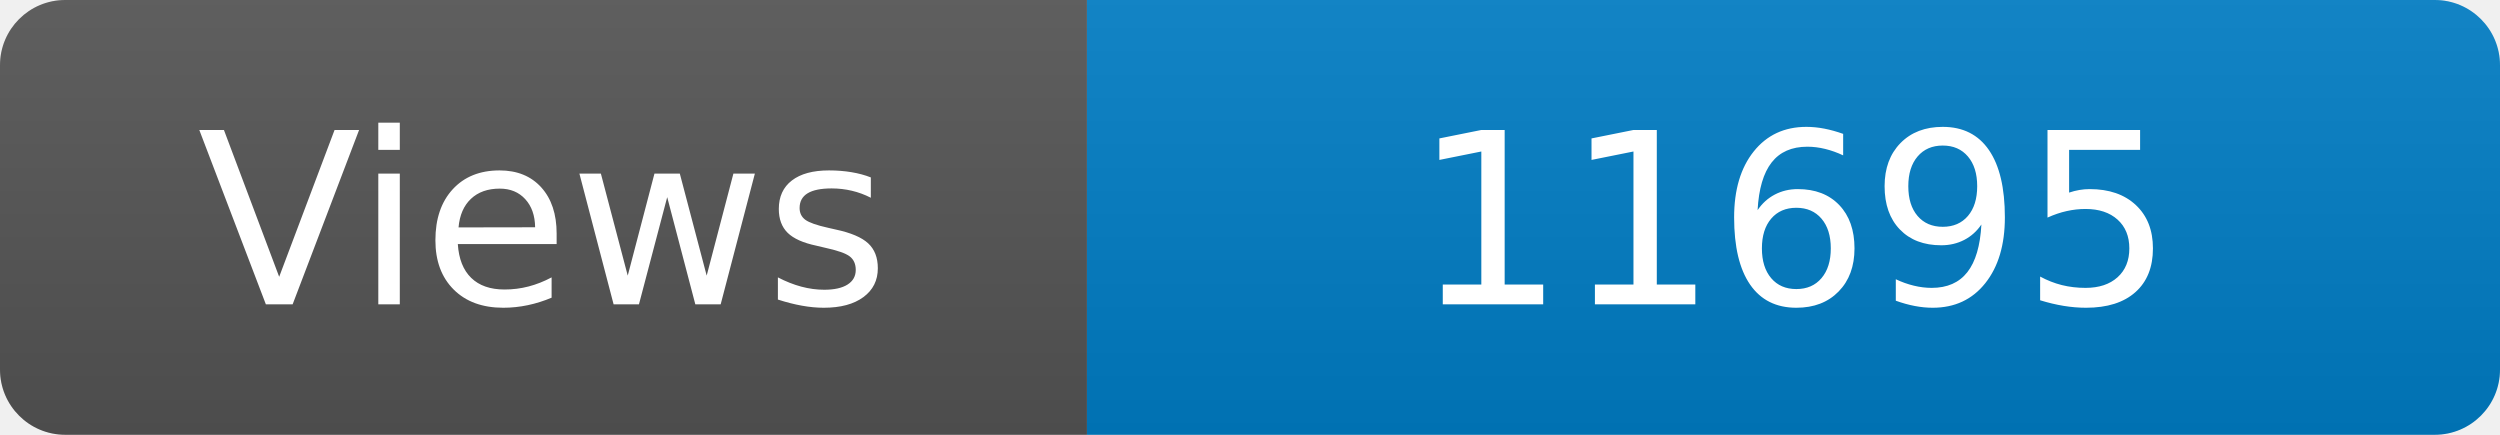
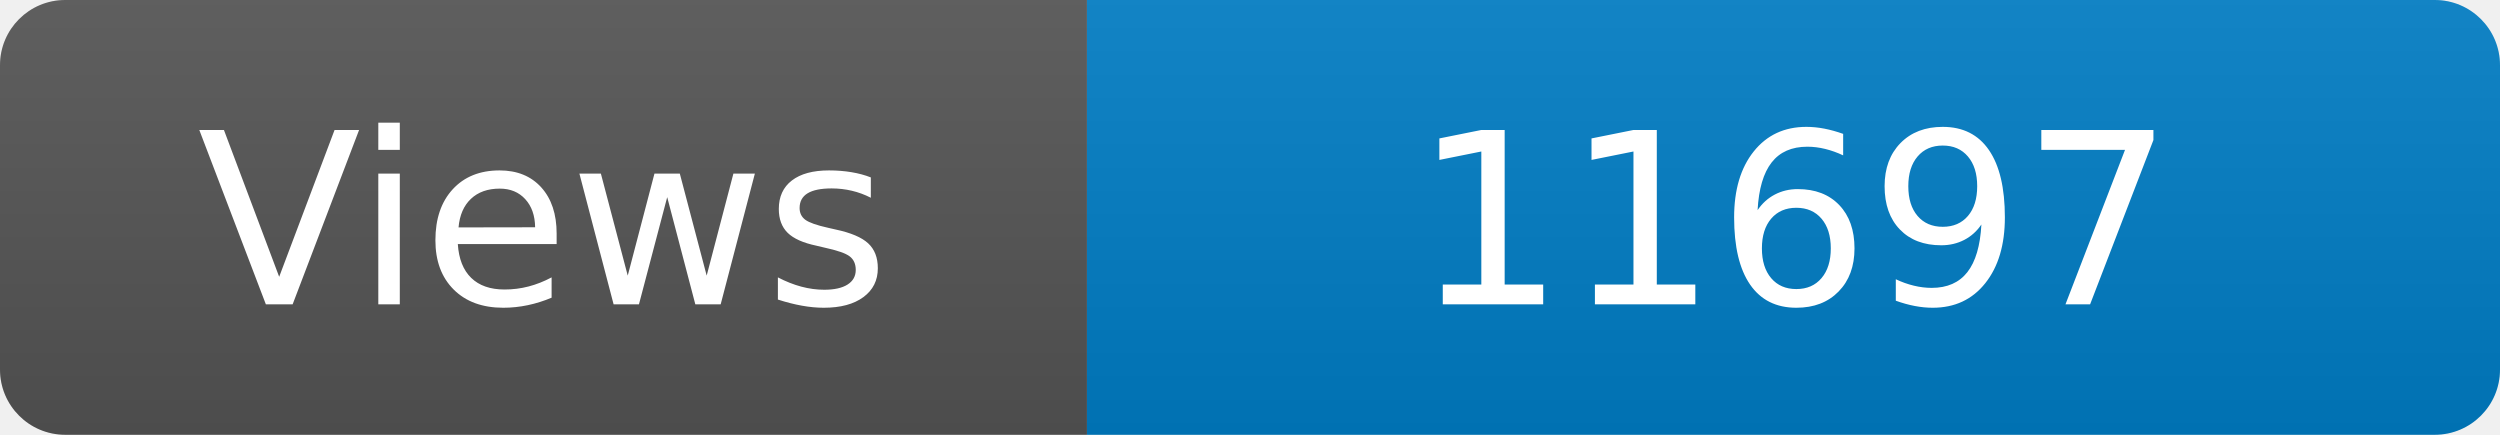
<svg xmlns="http://www.w3.org/2000/svg" width="115" height="20" role="img" aria-label="Maintained?: yes">
  <linearGradient id="s" x2="0" y2="100%">
    <stop offset="0" stop-color="#bbb" stop-opacity=".1" />
    <stop offset="1" stop-opacity=".1" />
  </linearGradient>
  <clipPath id="r">
    <rect width="115" height="20" rx="3" fill="#fff" />
  </clipPath>
  <g clip-path="url(#r)">
    <rect width="50" height="20" fill="#555" />
    <rect x="50" width="160" height="20" fill="#007ec6" />
    <rect width="115" height="20" fill="url(#s)" />
  </g>
  <g fill="#fff" text-anchor="middle" font-family="Verdana,Geneva,DejaVu Sans,sans-serif" font-size="110">
    <text x="250" y="140" transform="scale(.1)" fill="#fff">Views</text>
-     <text x="825" y="140" transform="scale(.1)" fill="#fff">11695</text>
+     <text x="825" y="140" transform="scale(.1)" fill="#fff">11697</text>
  </g>
</svg>
